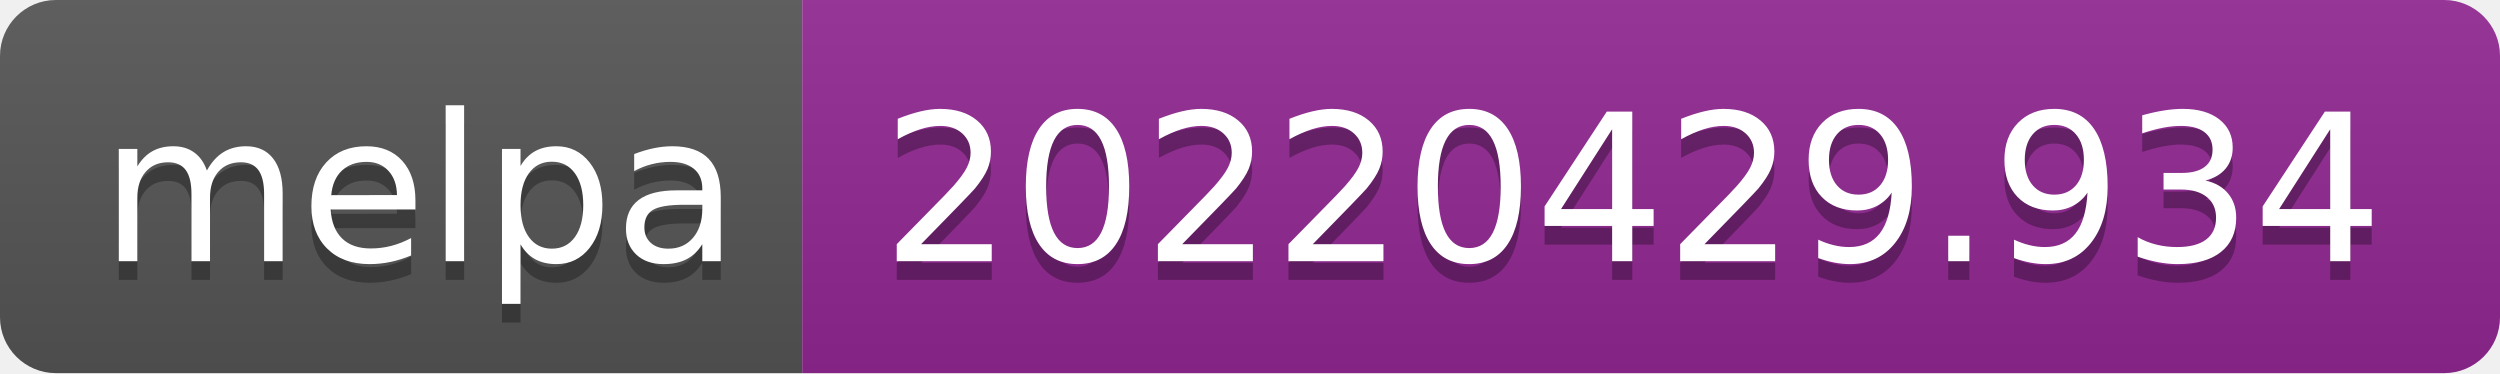
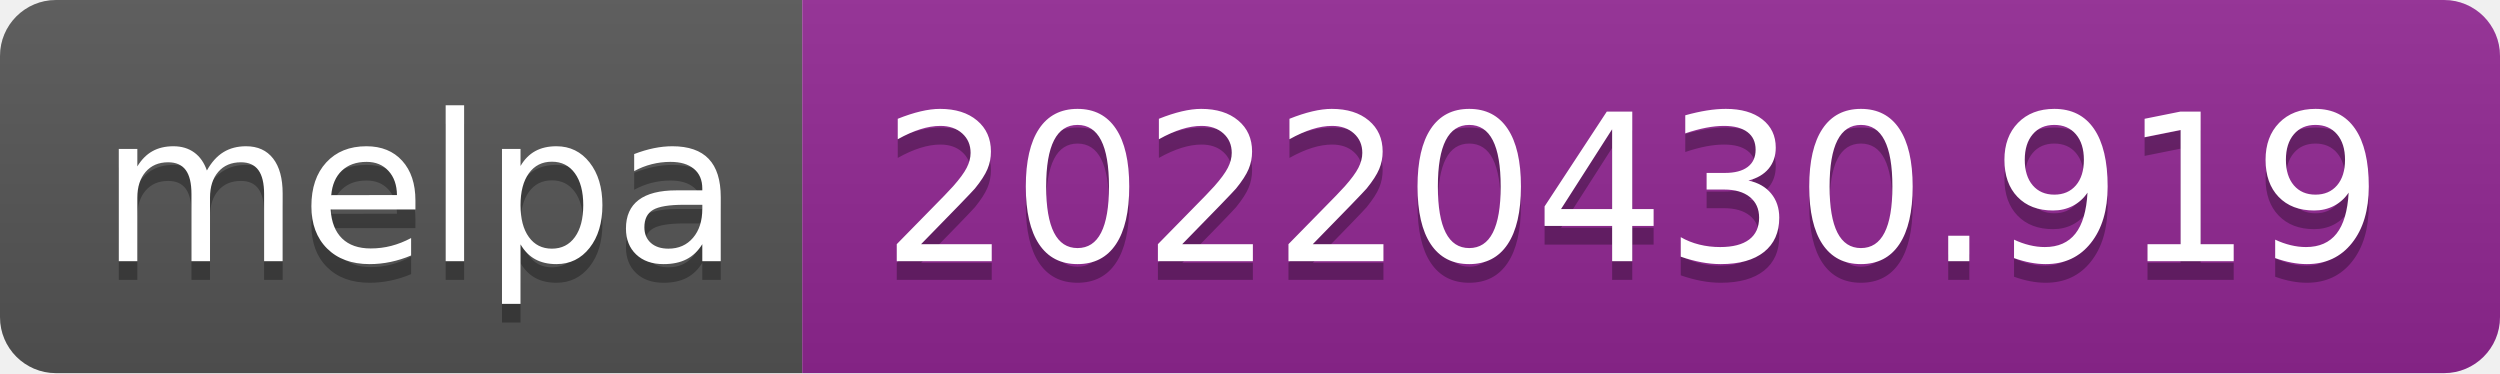
- <svg xmlns="http://www.w3.org/2000/svg" width="134" height="20" role="img" aria-label="melpa: 20220429.934">
+ <svg xmlns="http://www.w3.org/2000/svg" width="134" height="20" role="img" aria-label="melpa: 20220430.919">
  <linearGradient id="s" x2="0" y2="100%">
    <stop offset="0" stop-color="#bbb" stop-opacity=".1" />
    <stop offset="1" stop-opacity=".1" />
  </linearGradient>
  <clipPath id="r">
    <rect width="134" height="20" rx="3" fill="#fff" />
  </clipPath>
  <g clip-path="url(#r)">
    <rect width="43" height="20" fill="#555" />
    <rect x="43" width="91" height="20" fill="#922793" />
    <rect width="134" height="20" fill="url(#s)" />
  </g>
  <g fill="#fff" text-anchor="middle" font-family="Verdana,Geneva,DejaVu Sans,sans-serif" text-rendering="geometricPrecision" font-size="110">
    <text aria-hidden="true" x="225" y="150" fill="#010101" fill-opacity=".3" transform="scale(.1)" textLength="330">melpa</text>
    <text x="225" y="140" transform="scale(.1)" fill="#fff" textLength="330">melpa</text>
-     <text aria-hidden="true" x="875" y="150" fill="#010101" fill-opacity=".3" transform="scale(.1)" textLength="810">20220429.934</text>
-     <text x="875" y="140" transform="scale(.1)" fill="#fff" textLength="810">20220429.934</text>
+     <text aria-hidden="true" x="875" y="150" fill="#010101" fill-opacity=".3" transform="scale(.1)" textLength="810">20220430.919</text>
+     <text x="875" y="140" transform="scale(.1)" fill="#fff" textLength="810">20220430.919</text>
  </g>
</svg>
